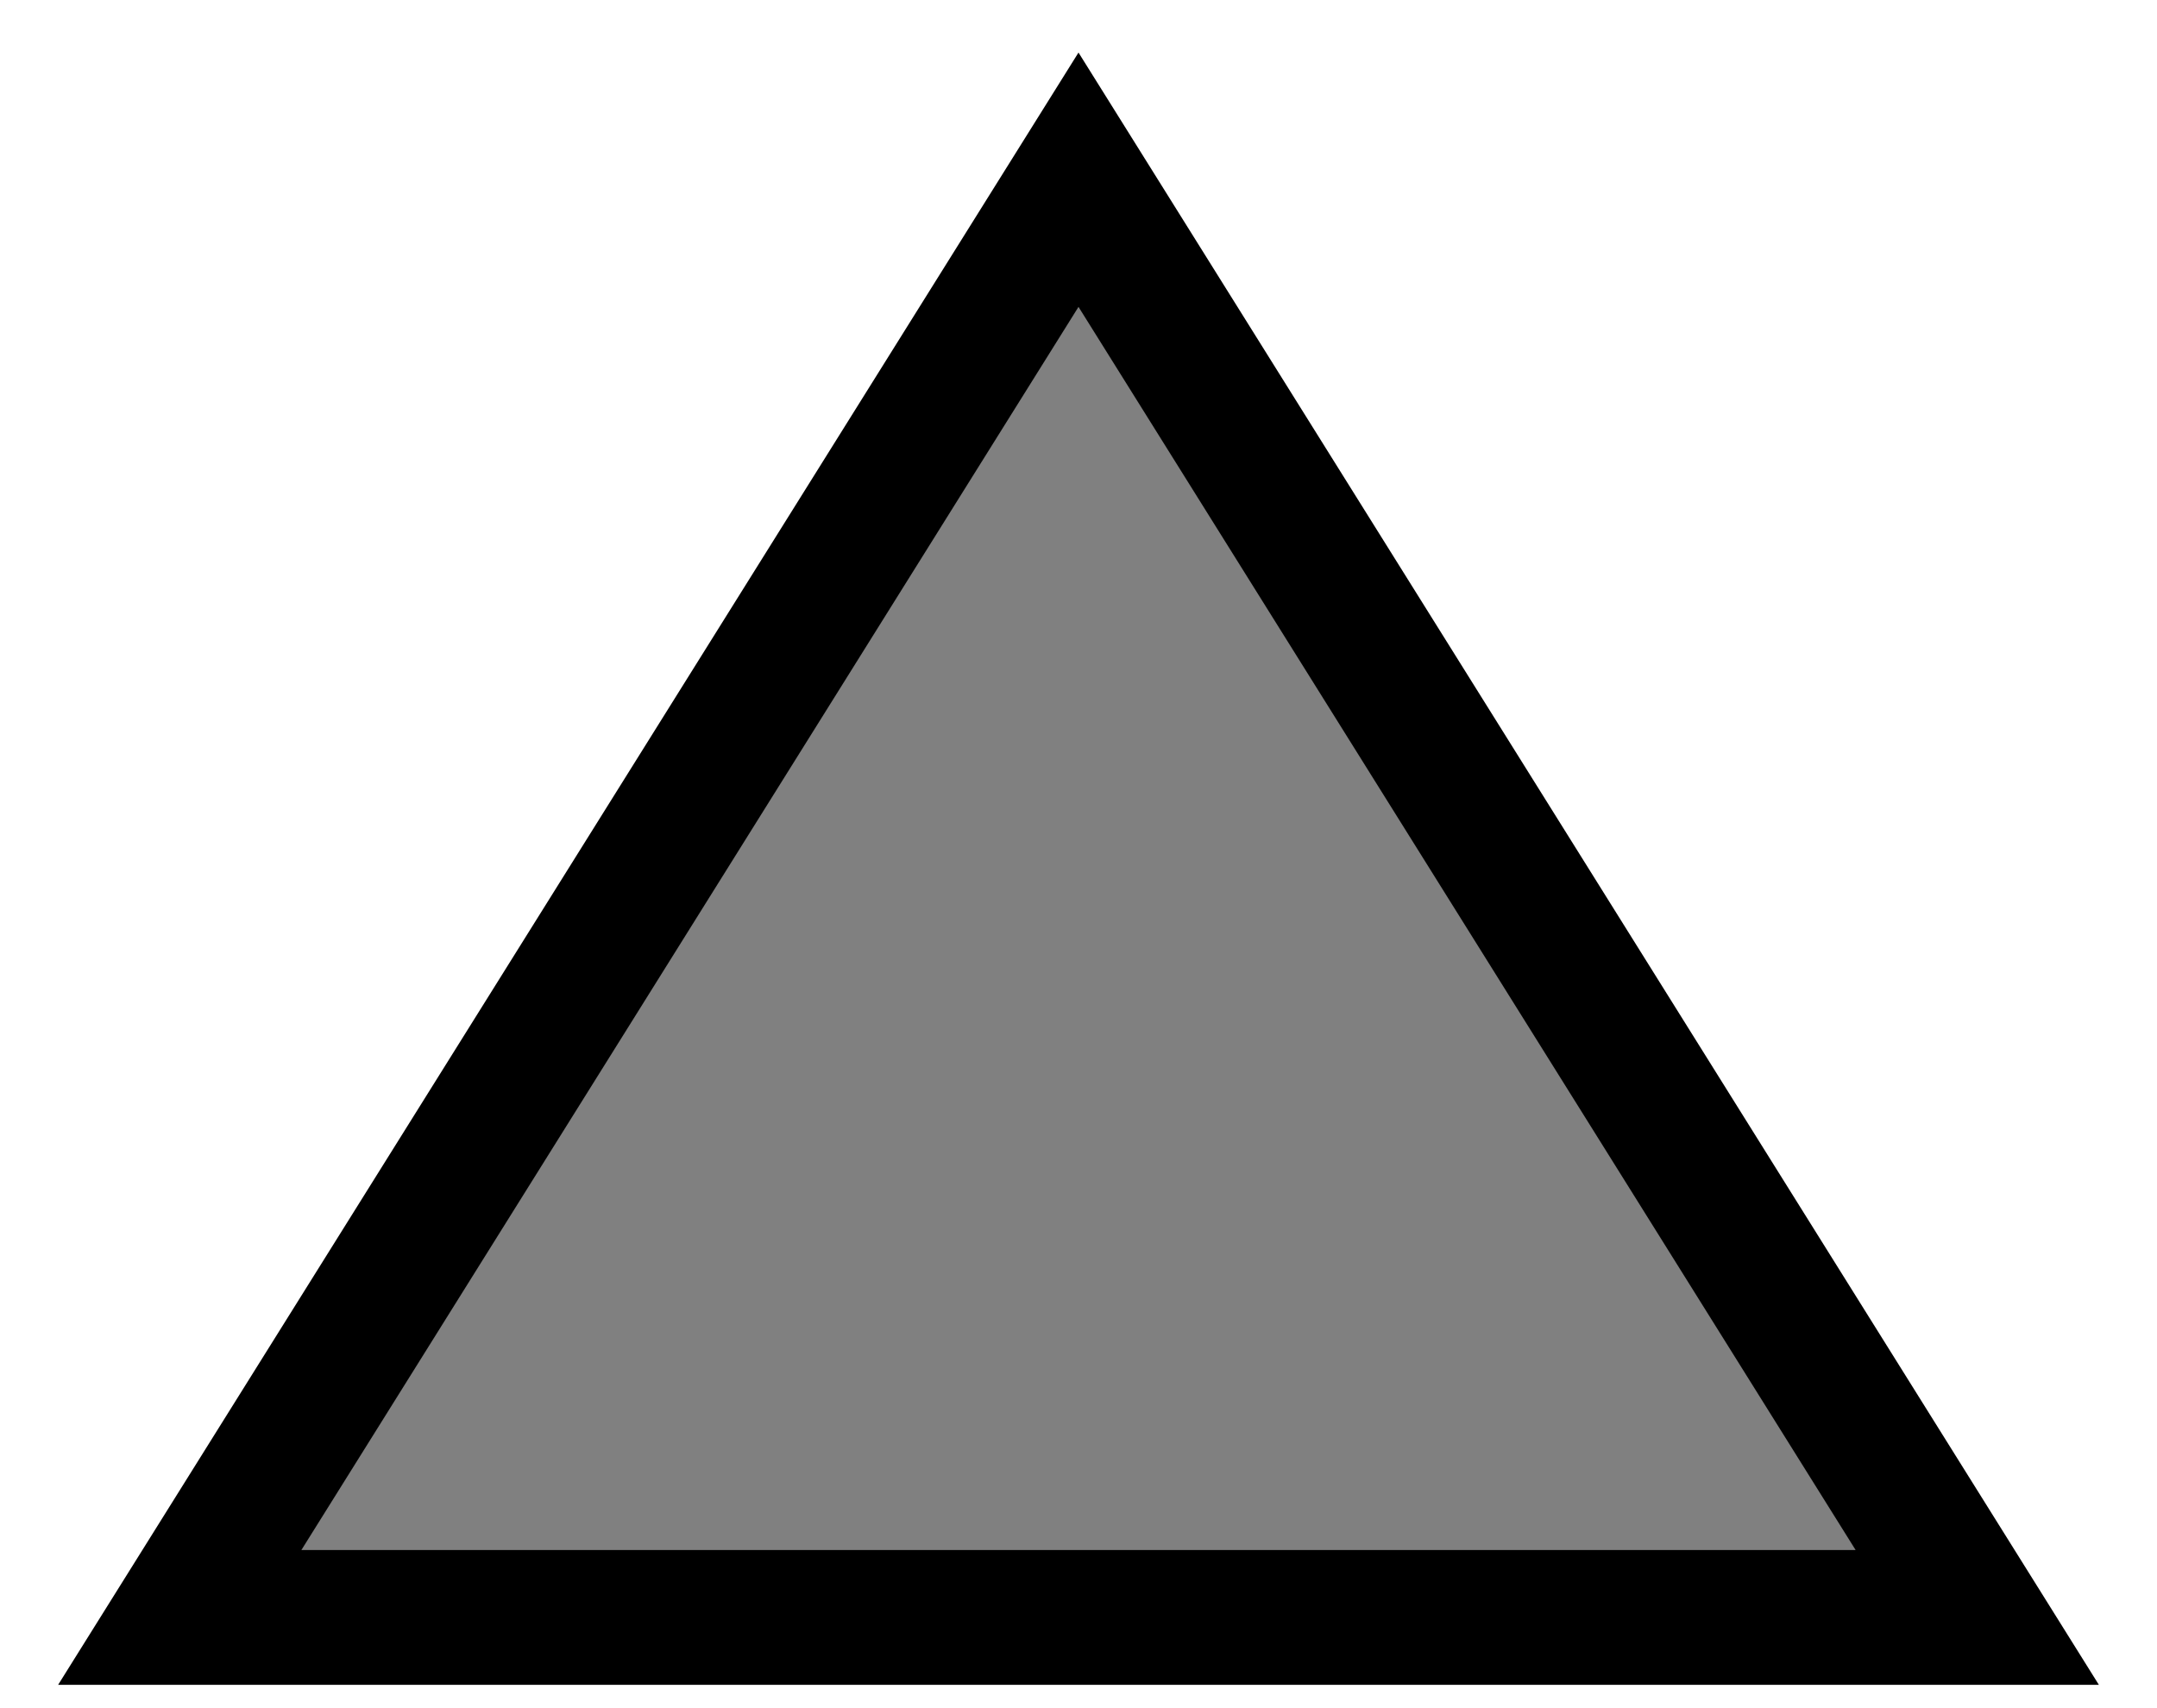
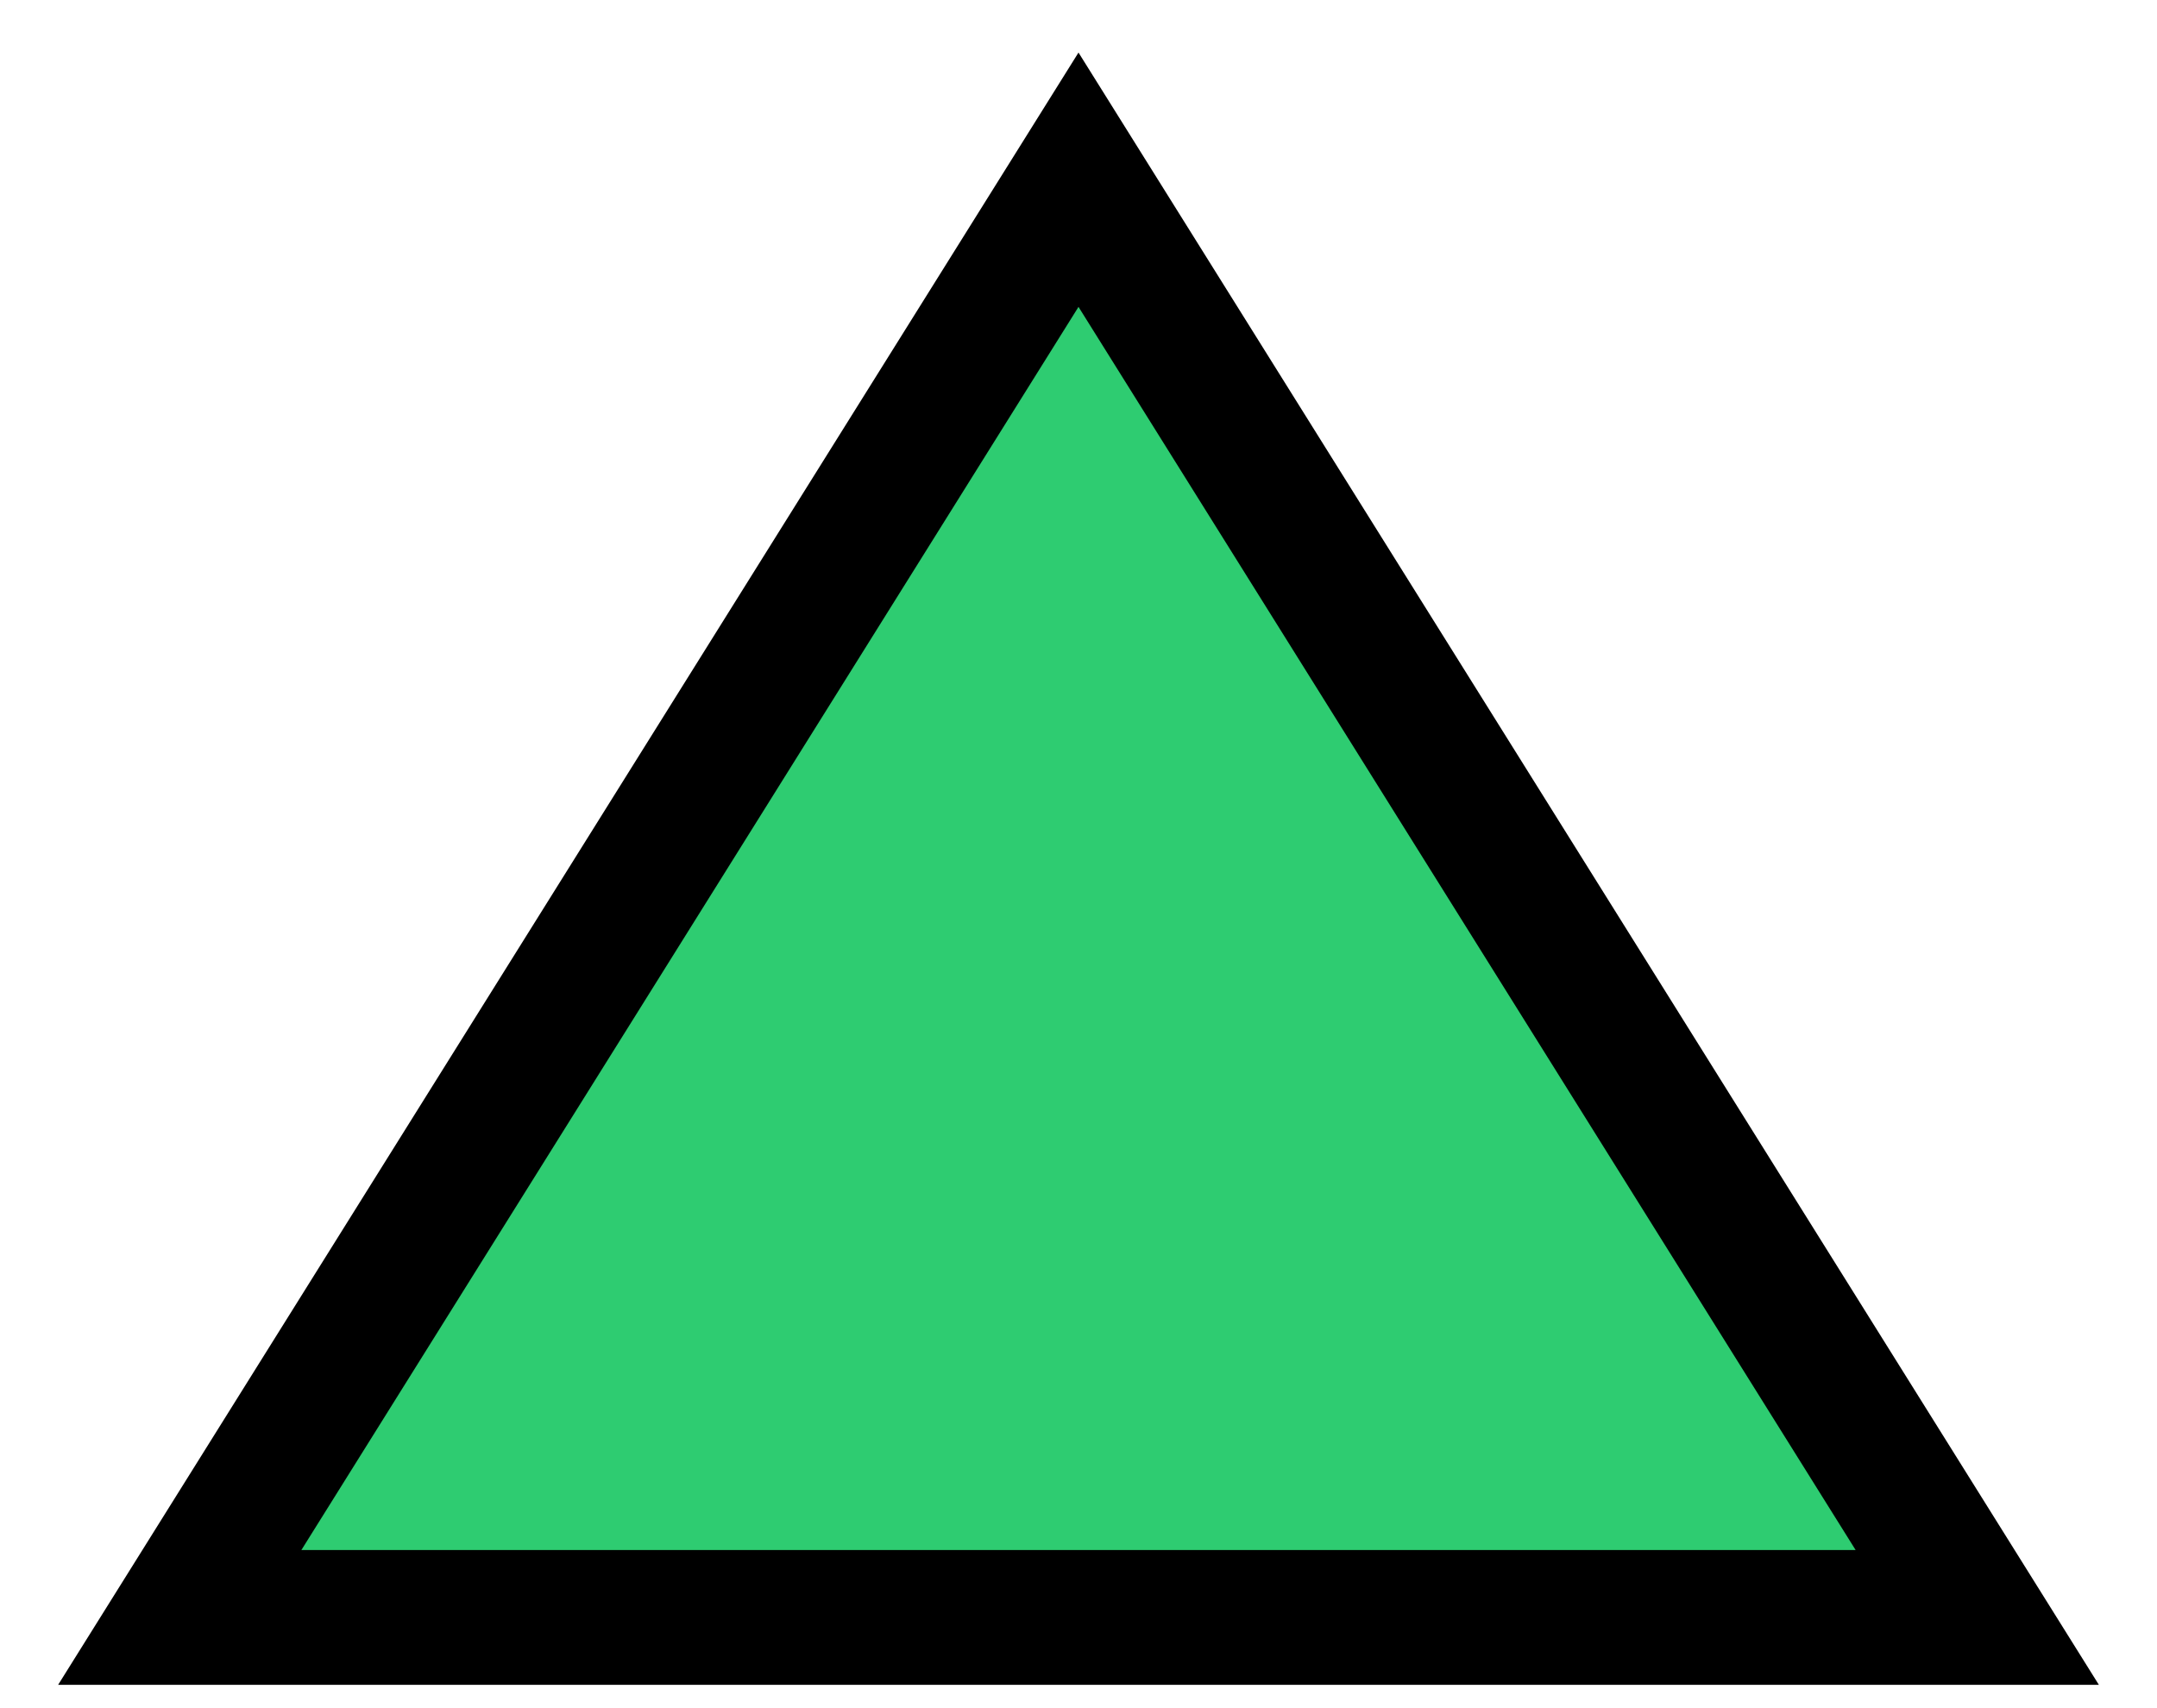
<svg xmlns="http://www.w3.org/2000/svg" width="24" height="19" viewBox="0 0 24 19" fill="none">
-   <path d="M12 2L22 18H2L12 2Z" fill="#808080" stroke="black" stroke-width="1.5" />
+   <path d="M12 2L22 18H2L12 2Z" fill=" #2ECC71" stroke="black" stroke-width="1.5" />
</svg>
